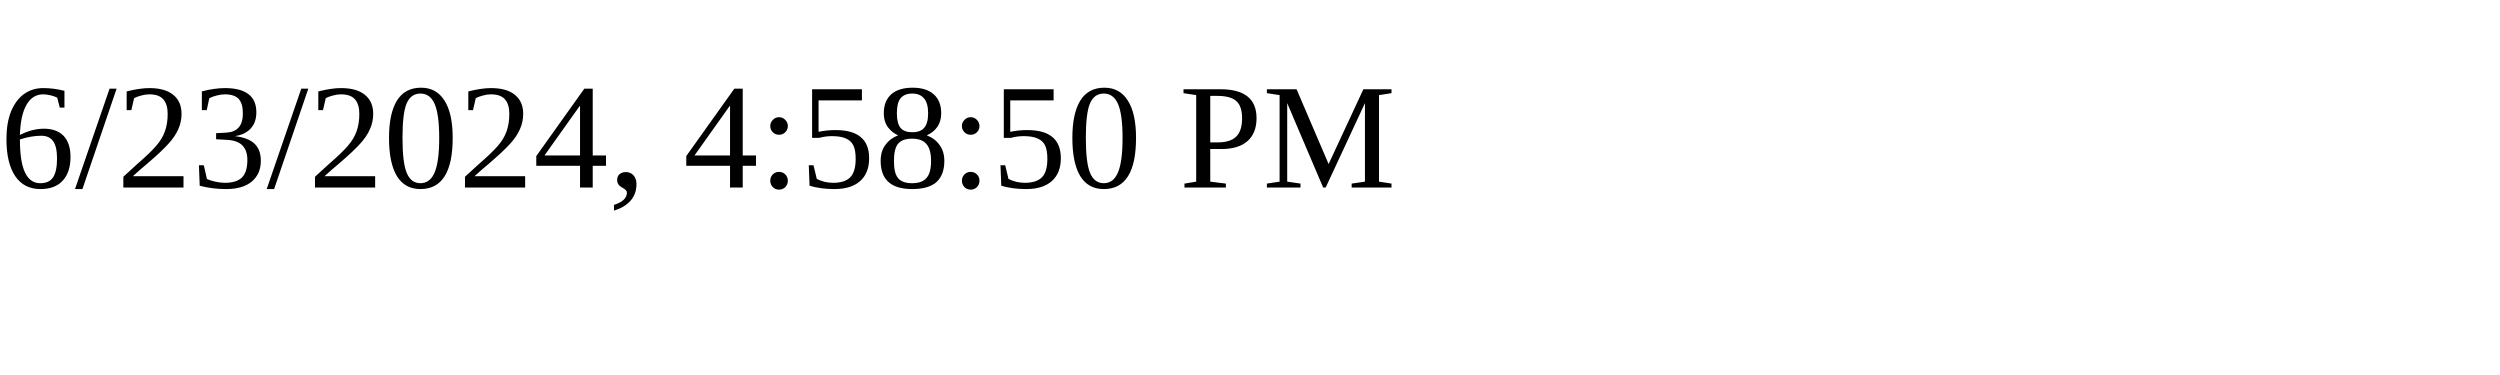
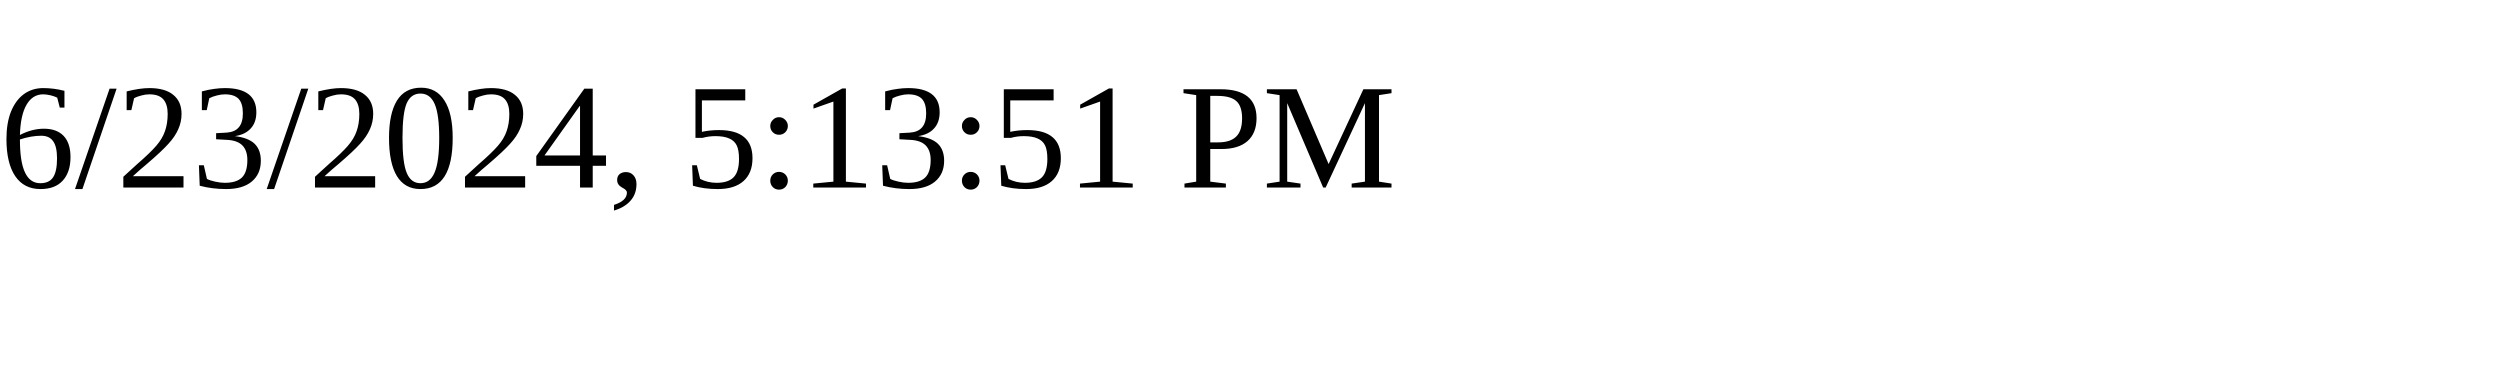
<svg xmlns="http://www.w3.org/2000/svg" height="30" width="200">
-   <text x="0" y="15">6/23/2024, 4:58:50 PM</text>
+   <text x="0" y="15">6/23/2024, 5:13:51 PM</text>
</svg>
